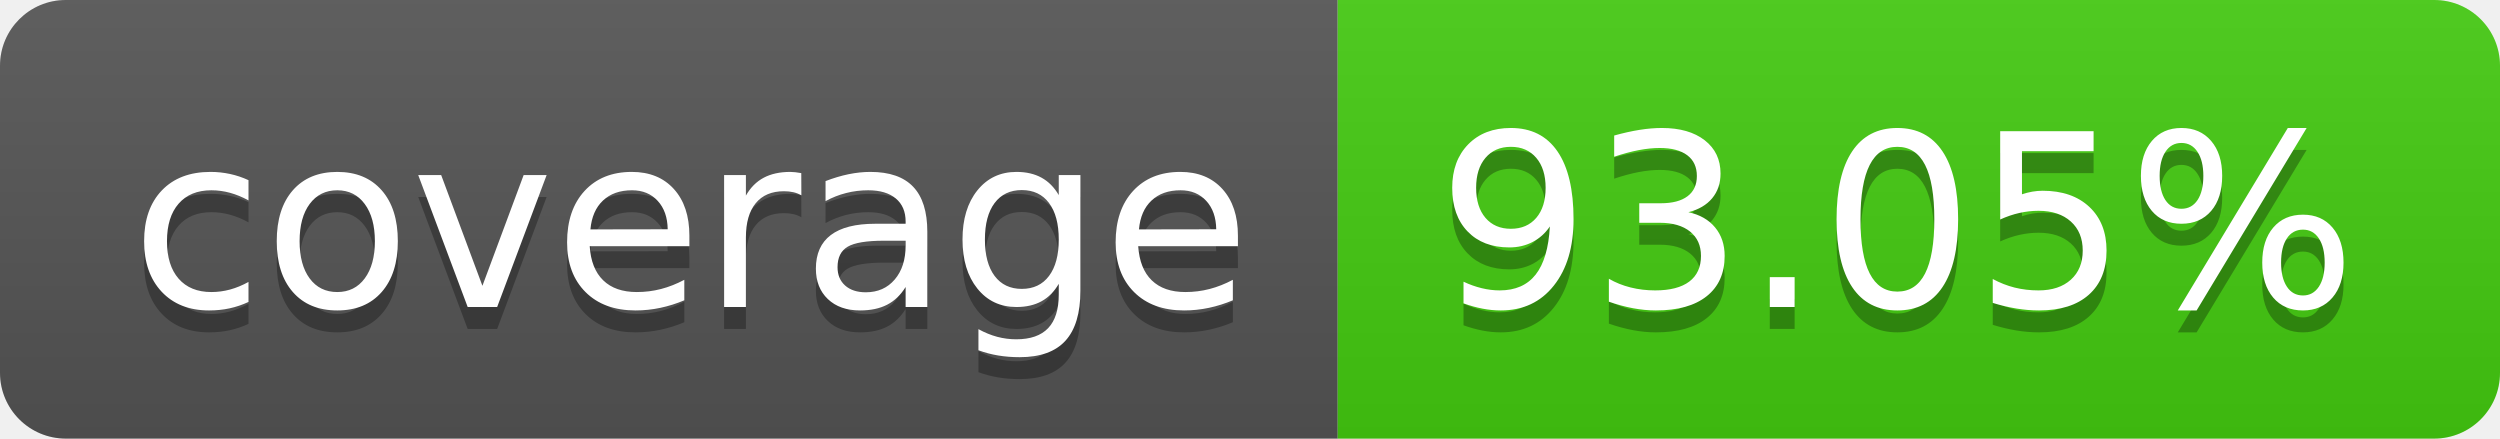
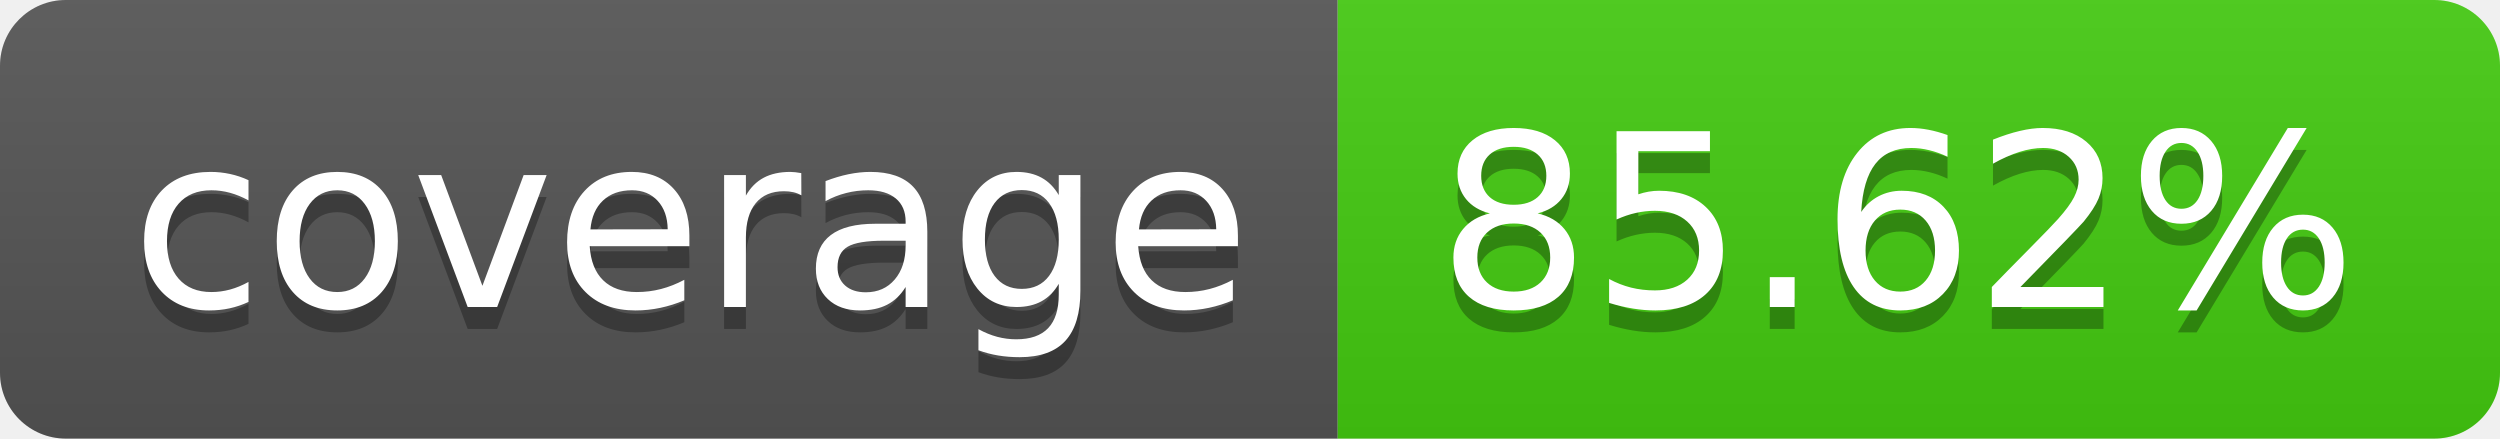
- <svg xmlns="http://www.w3.org/2000/svg" width="114" height="20" role="img" aria-label="coverage: 93.05%">
+ <svg xmlns="http://www.w3.org/2000/svg" width="114" height="20" role="img" aria-label="coverage: 85.62%">
  <linearGradient id="s" x2="0" y2="100%">
    <stop offset="0" stop-color="#bbb" stop-opacity=".1" />
    <stop offset="1" stop-opacity=".1" />
  </linearGradient>
  <clipPath id="r">
    <rect width="114" height="20" rx="3" fill="#fff" />
  </clipPath>
  <g clip-path="url(#r)">
    <rect width="61" height="20" fill="#555" />
    <rect x="61" width="53" height="20" fill="#4c1" />
    <rect width="114" height="20" fill="url(#s)" />
  </g>
  <g fill="#fff" text-anchor="middle" font-family="Verdana,Geneva,DejaVu Sans,sans-serif" text-rendering="geometricPrecision" font-size="110">
    <text aria-hidden="true" x="315" y="150" fill="#010101" fill-opacity=".3" transform="scale(.1)" textLength="510">coverage</text>
    <text x="315" y="140" transform="scale(.1)" fill="#fff" textLength="510">coverage</text>
-     <text aria-hidden="true" x="865" y="150" fill="#010101" fill-opacity=".3" transform="scale(.1)" textLength="430">93.05%</text>
-     <text x="865" y="140" transform="scale(.1)" fill="#fff" textLength="430">93.05%</text>
+     <text aria-hidden="true" x="865" y="150" fill="#010101" fill-opacity=".3" transform="scale(.1)" textLength="430">85.62%</text>
+     <text x="865" y="140" transform="scale(.1)" fill="#fff" textLength="430">85.62%</text>
  </g>
</svg>
